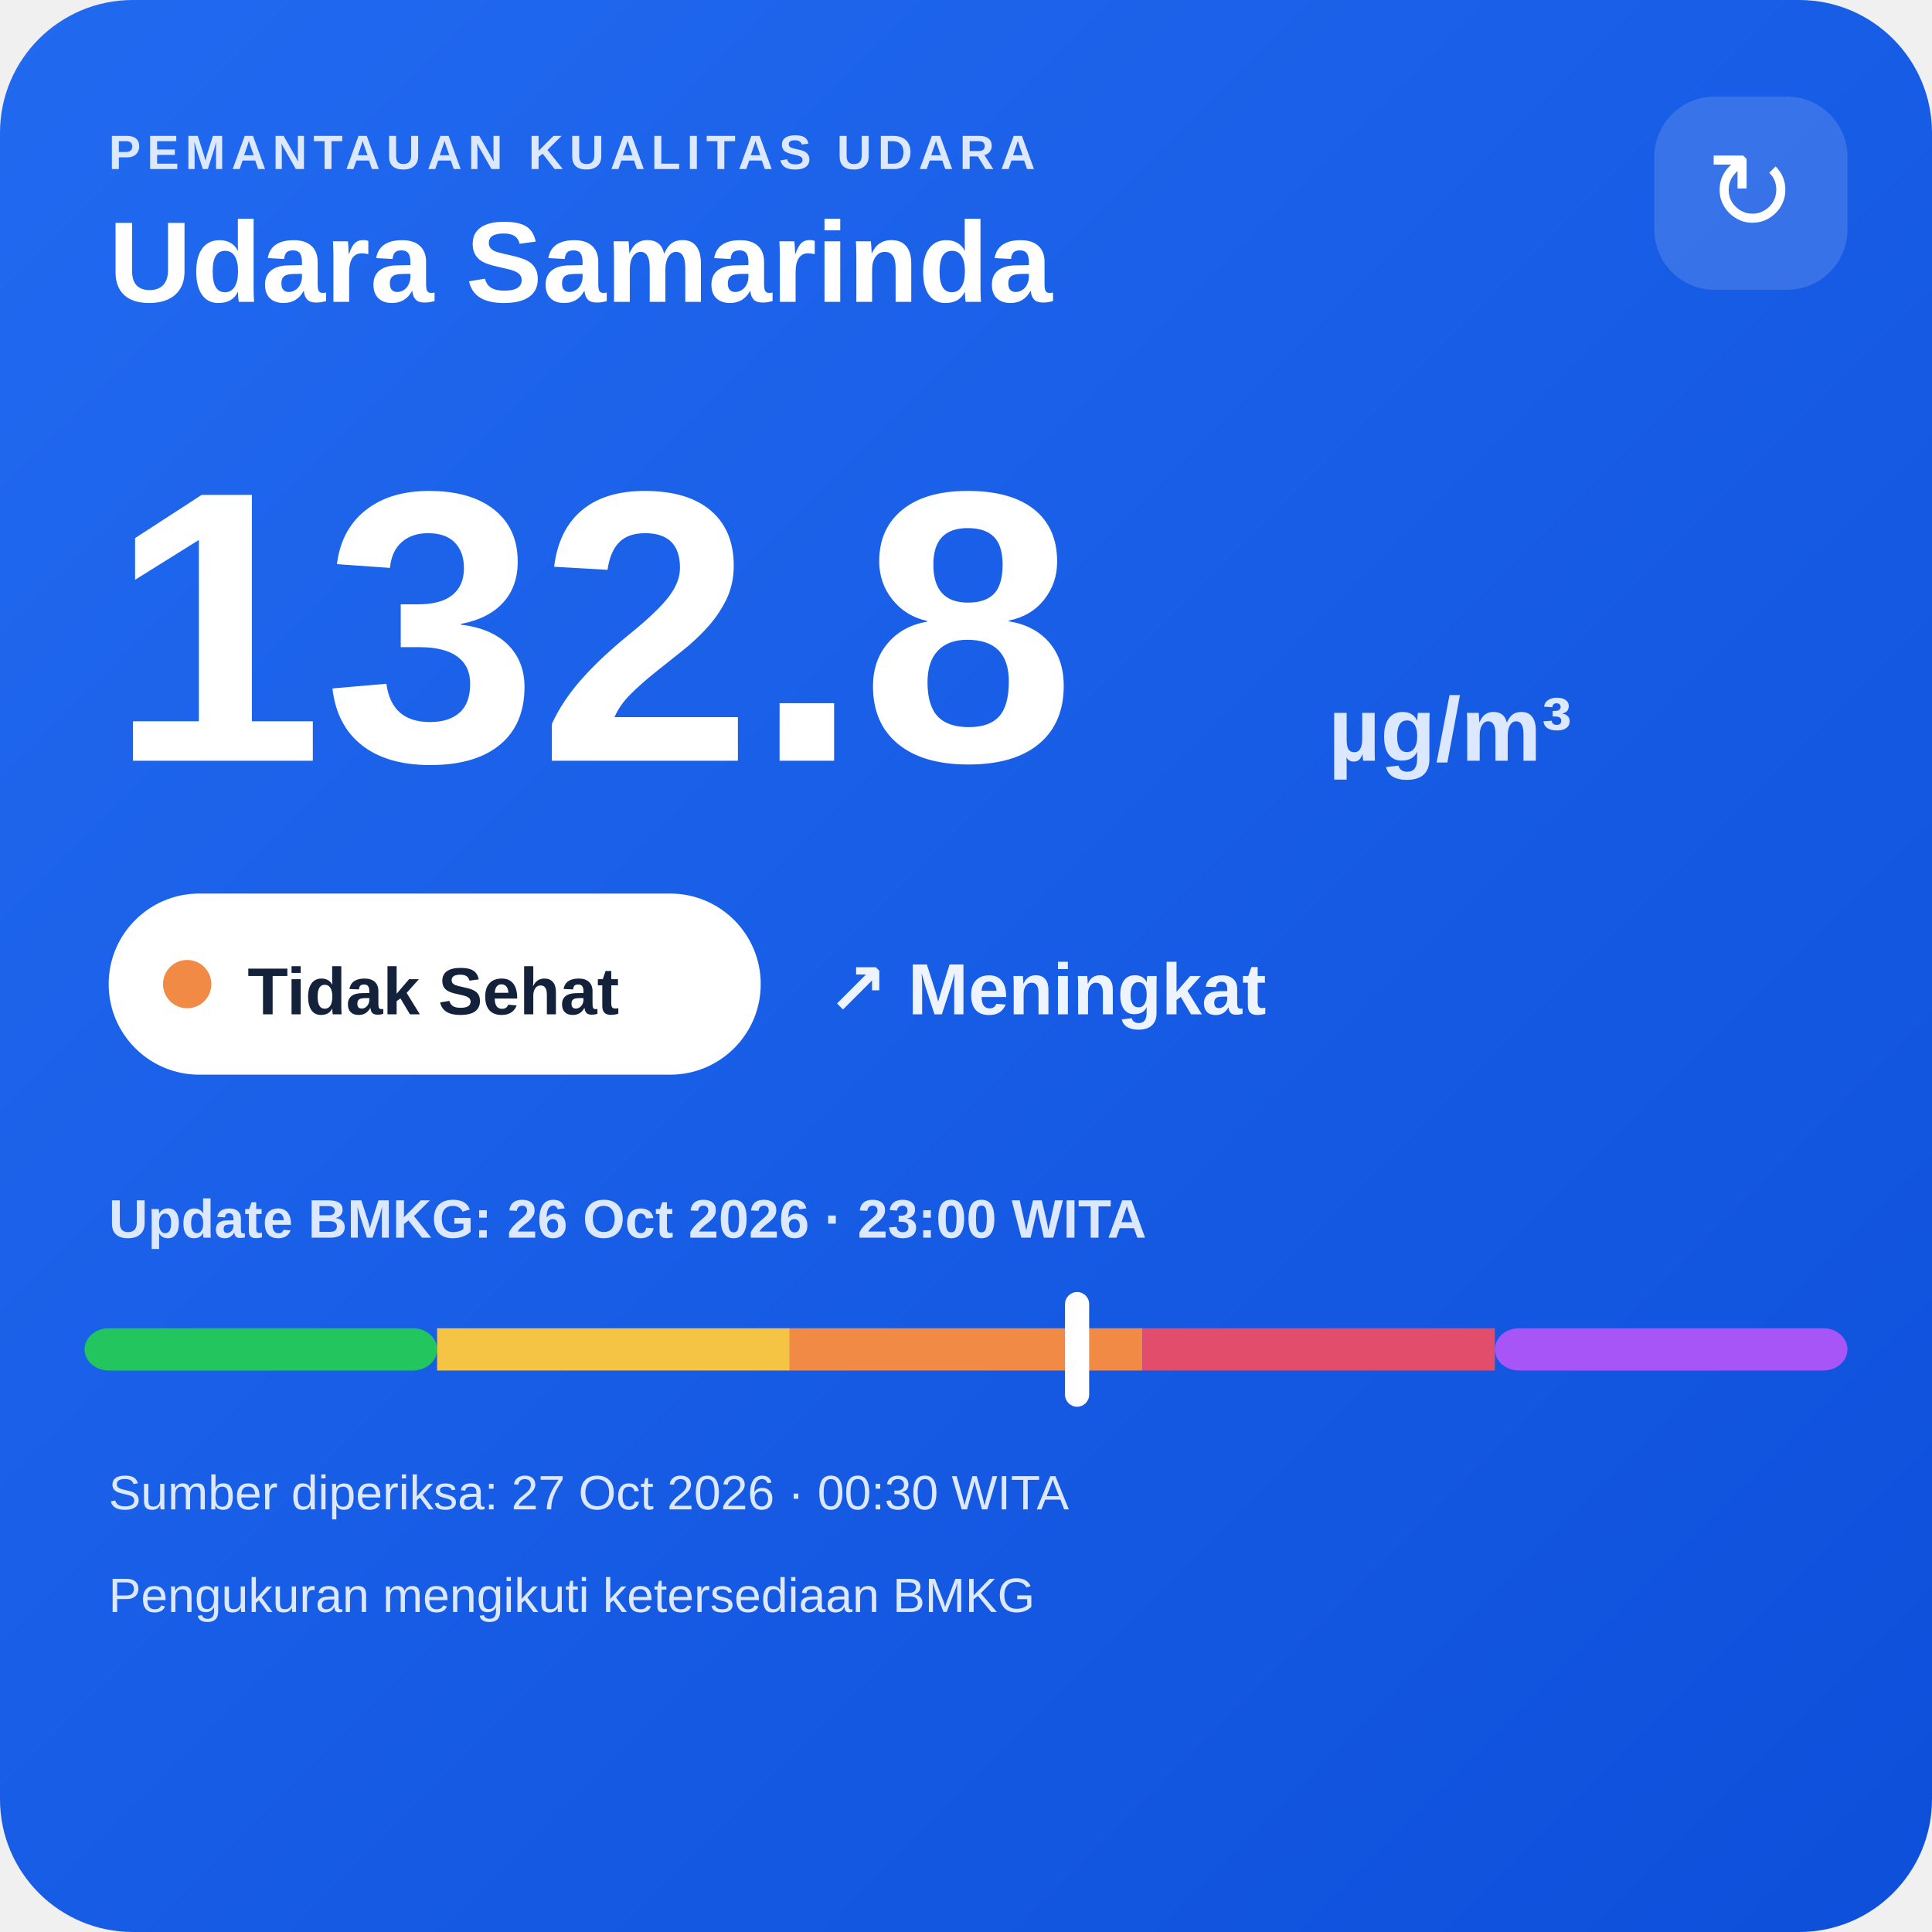
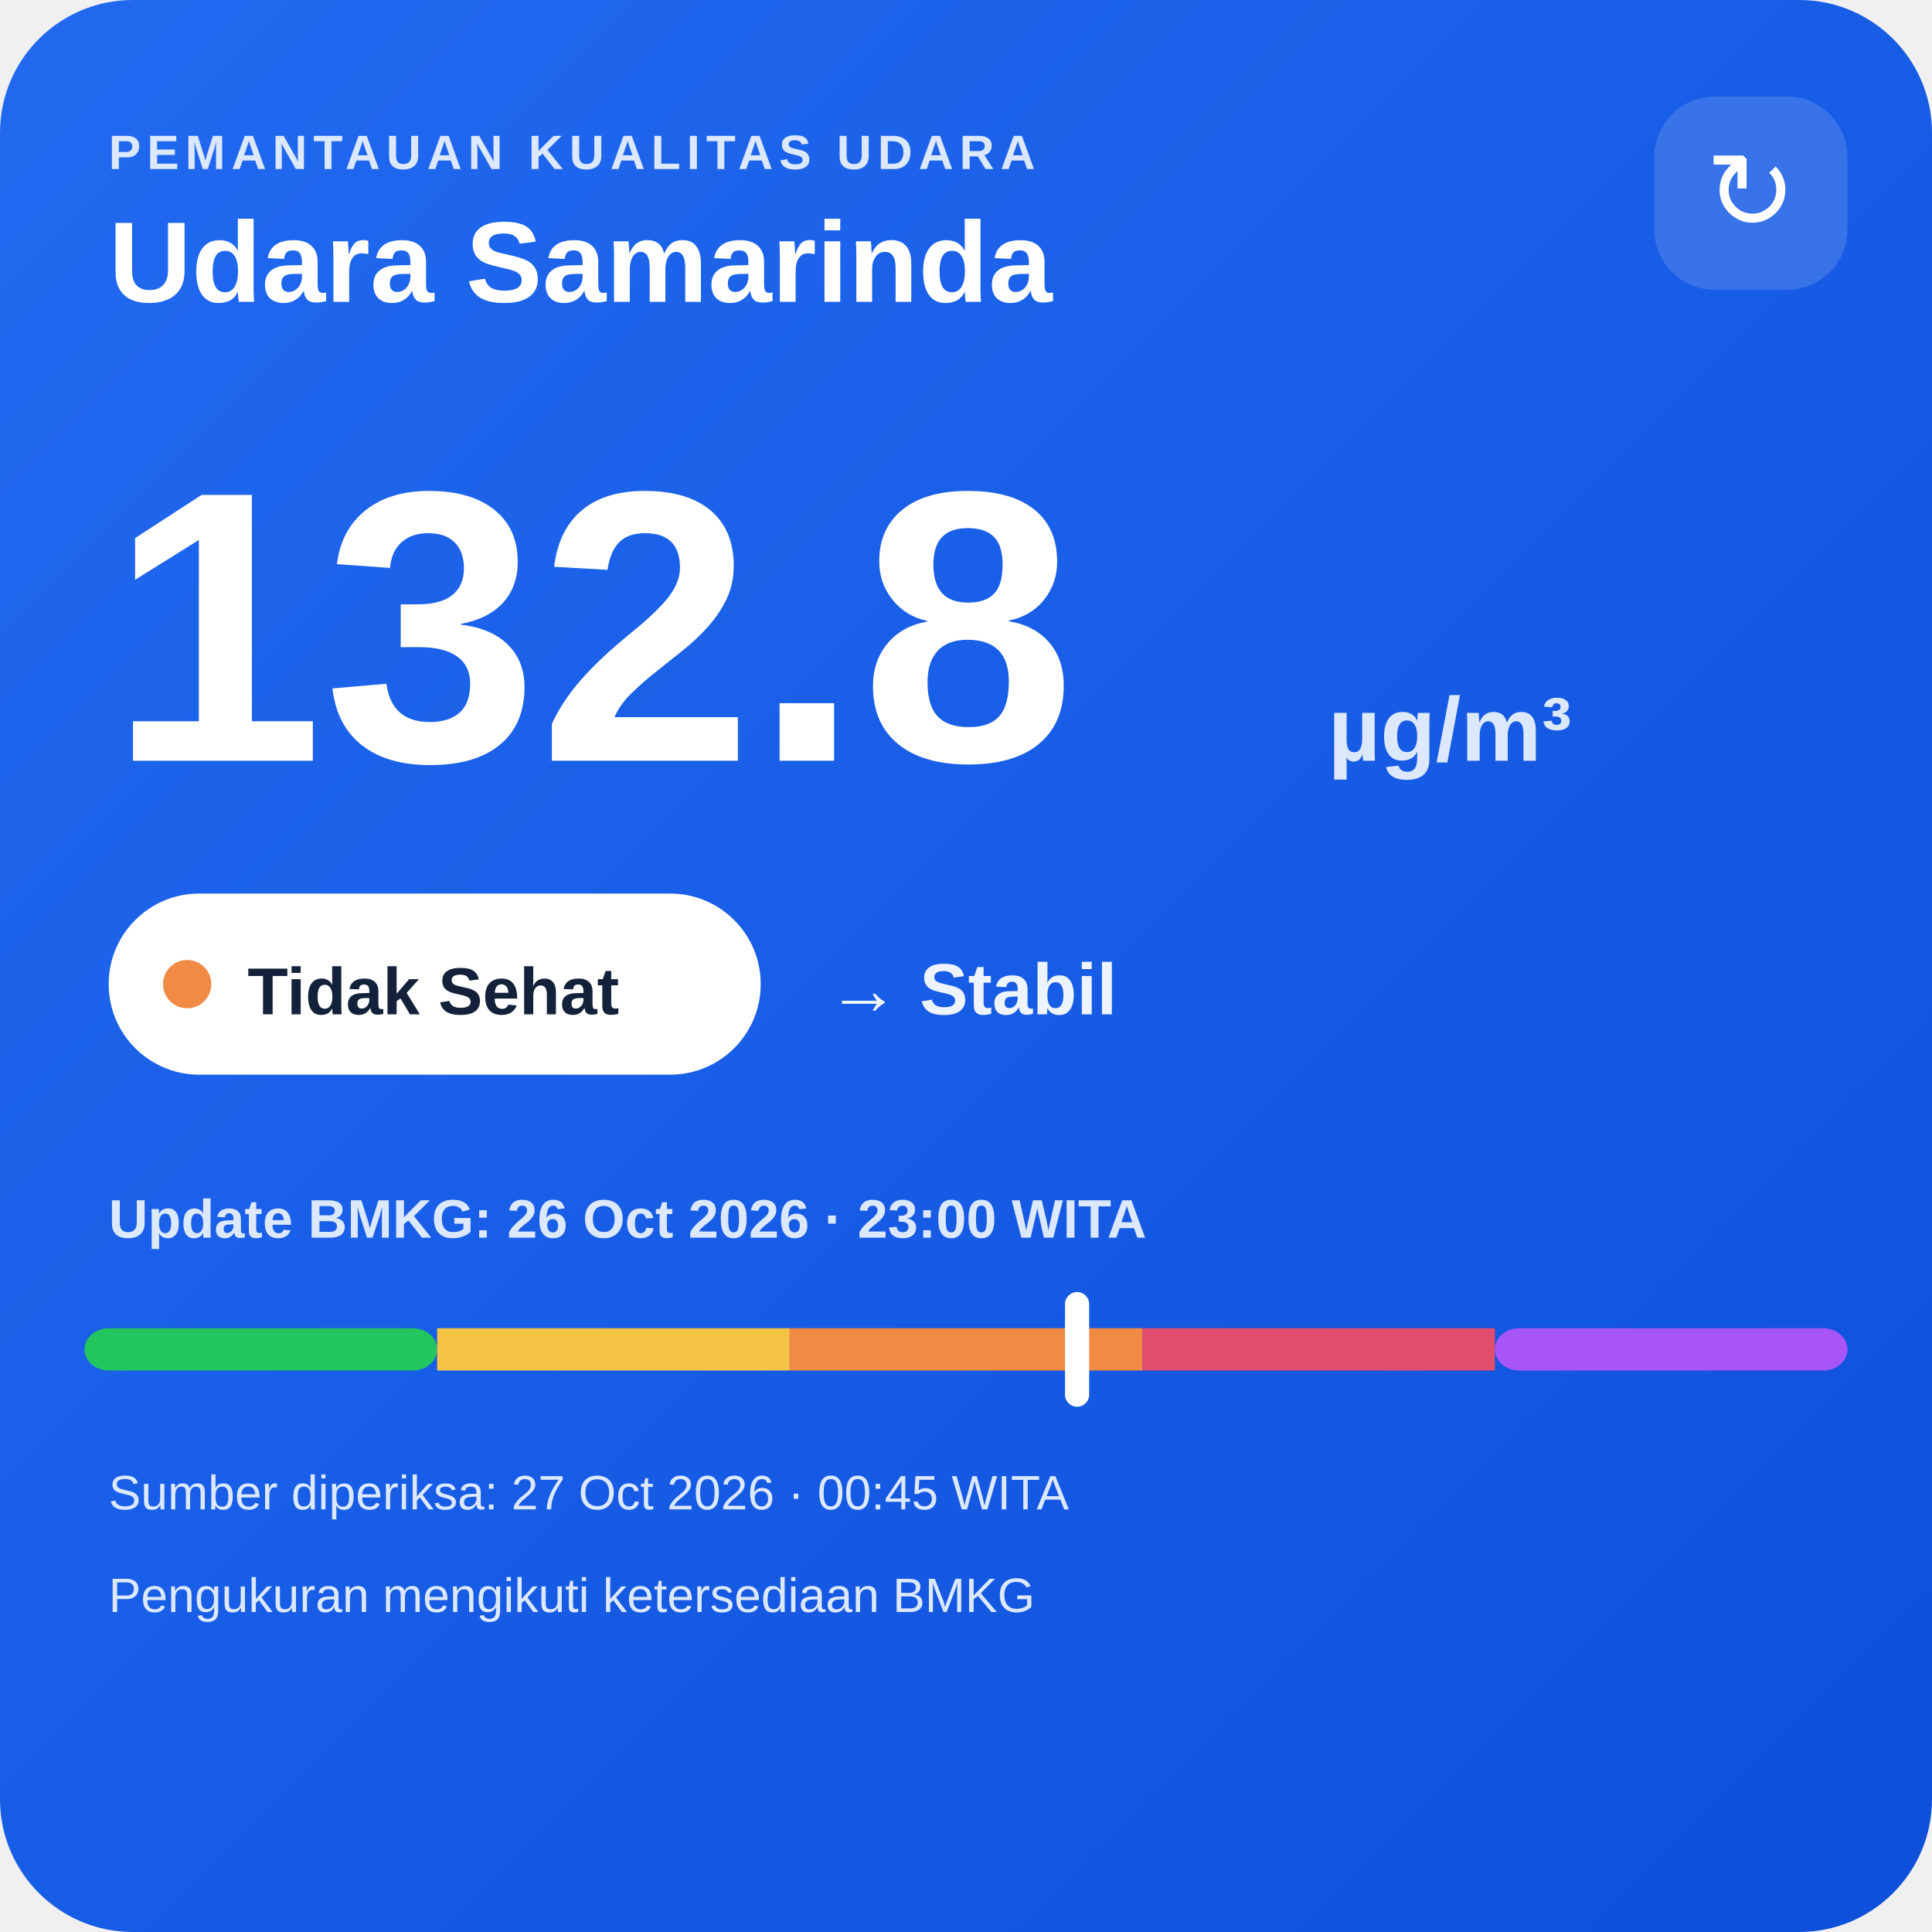
<svg xmlns="http://www.w3.org/2000/svg" width="320" height="320" viewBox="0 0 320 320">
  <defs>
    <linearGradient id="bg" x1="0" y1="0" x2="1" y2="1">
      <stop offset="0" stop-color="#216af0" />
      <stop offset="1" stop-color="#0e4fda" />
    </linearGradient>
  </defs>
  <rect width="320" height="320" rx="22" fill="url(#bg)" />
  <text x="18" y="28" fill="#dce8ff" font-family="Arial,sans-serif" font-size="8" font-weight="700" letter-spacing="1">PEMANTAUAN KUALITAS UDARA</text>
  <text x="18" y="50" fill="#ffffff" font-family="Arial,sans-serif" font-size="19" font-weight="700">Udara Samarinda</text>
  <rect x="274" y="16" width="32" height="32" rx="10" fill="#ffffff" fill-opacity=".14" />
  <text x="290" y="38" text-anchor="middle" fill="#ffffff" font-family="Arial,sans-serif" font-size="18">↻</text>
  <text x="18" y="126" fill="#ffffff" font-family="Arial,sans-serif" font-size="64" font-weight="800">132.8</text>
  <text x="220" y="126" fill="#dce8ff" font-family="Arial,sans-serif" font-size="15" font-weight="700">µg/m³</text>
  <rect x="18" y="148" width="108" height="30" rx="15" fill="#ffffff" />
  <circle cx="31" cy="163" r="4" fill="#f08a45" />
  <text x="41" y="168" fill="#13213a" font-family="Arial,sans-serif" font-size="11" font-weight="700">Tidak Sehat</text>
-   <text x="137" y="168" fill="#eef4ff" font-family="Arial,sans-serif" font-size="12" font-weight="700">↗ Meningkat</text>
+   <text x="137" y="168" fill="#eef4ff" font-family="Arial,sans-serif" font-size="12" font-weight="700">→ Stabil</text>
  <text x="18" y="205" fill="#dce8ff" font-family="Arial,sans-serif" font-size="9" font-weight="700">Update BMKG: 26 Oct 2026 · 23:00 WITA</text>
  <rect x="14" y="220" width="58.4" height="7" rx="4" fill="#22c55e" />
  <rect x="72.4" y="220" width="58.4" height="7" fill="#f6c445" />
  <rect x="130.8" y="220" width="58.4" height="7" fill="#f08a45" />
  <rect x="189.2" y="220" width="58.4" height="7" fill="#e24d6b" />
  <rect x="247.6" y="220" width="58.4" height="7" rx="4" fill="#a855f7" />
  <rect x="176.4" y="214" width="4" height="19" rx="2" fill="#ffffff" />
-   <text x="18" y="250" fill="#dce8ff" font-family="Arial,sans-serif" font-size="8">Sumber diperiksa: 27 Oct 2026 · 00:30 WITA</text>
+   <text x="18" y="250" fill="#dce8ff" font-family="Arial,sans-serif" font-size="8">Sumber diperiksa: 27 Oct 2026 · 00:45 WITA</text>
  <text x="18" y="267" fill="#dce8ff" font-family="Arial,sans-serif" font-size="8">Pengukuran mengikuti ketersediaan BMKG</text>
</svg>
